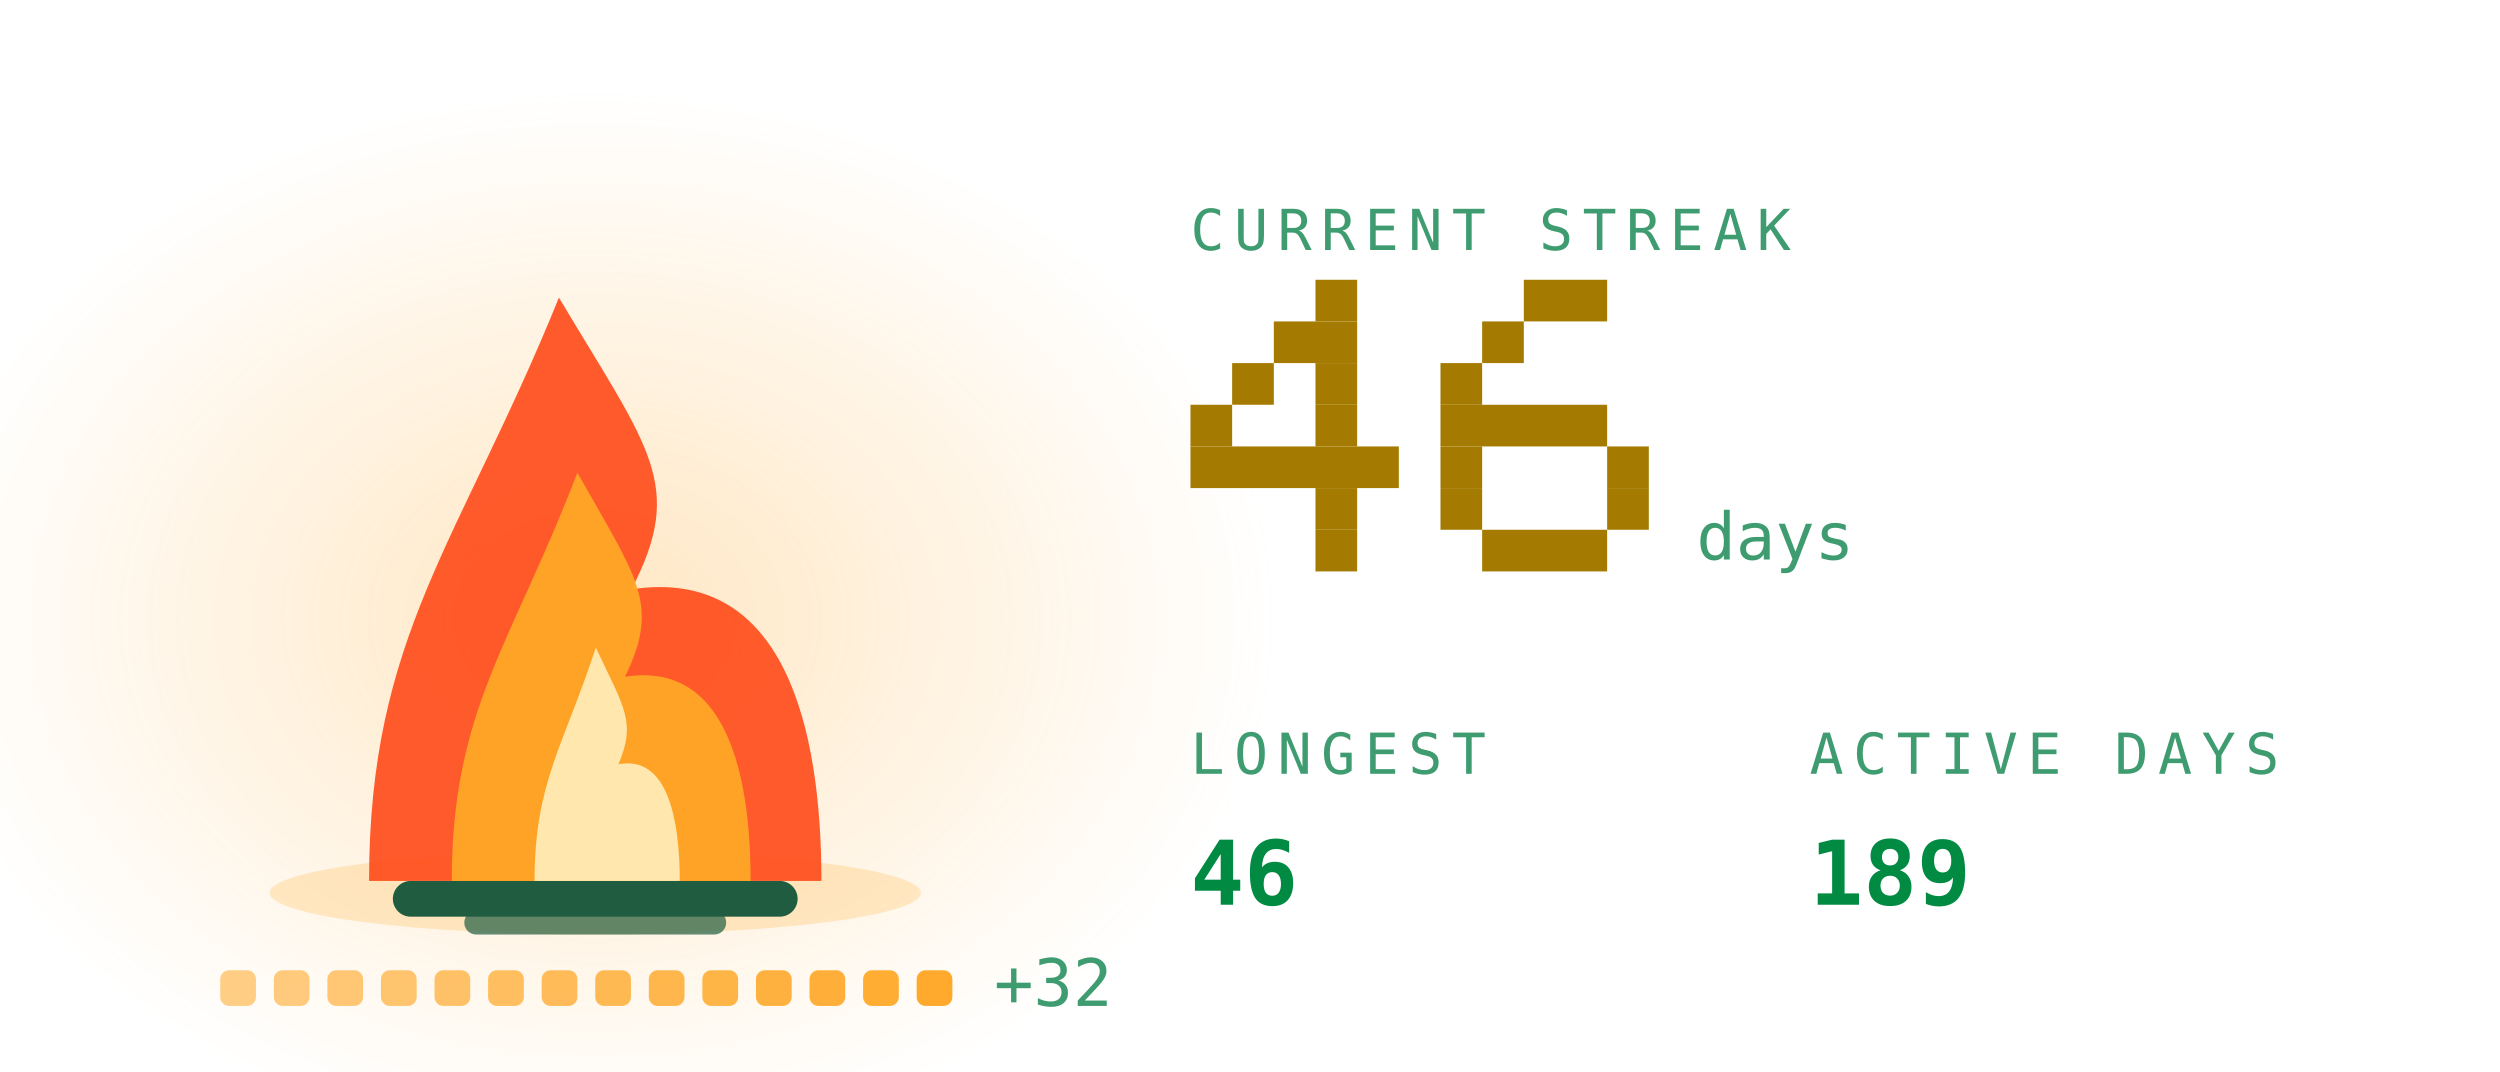
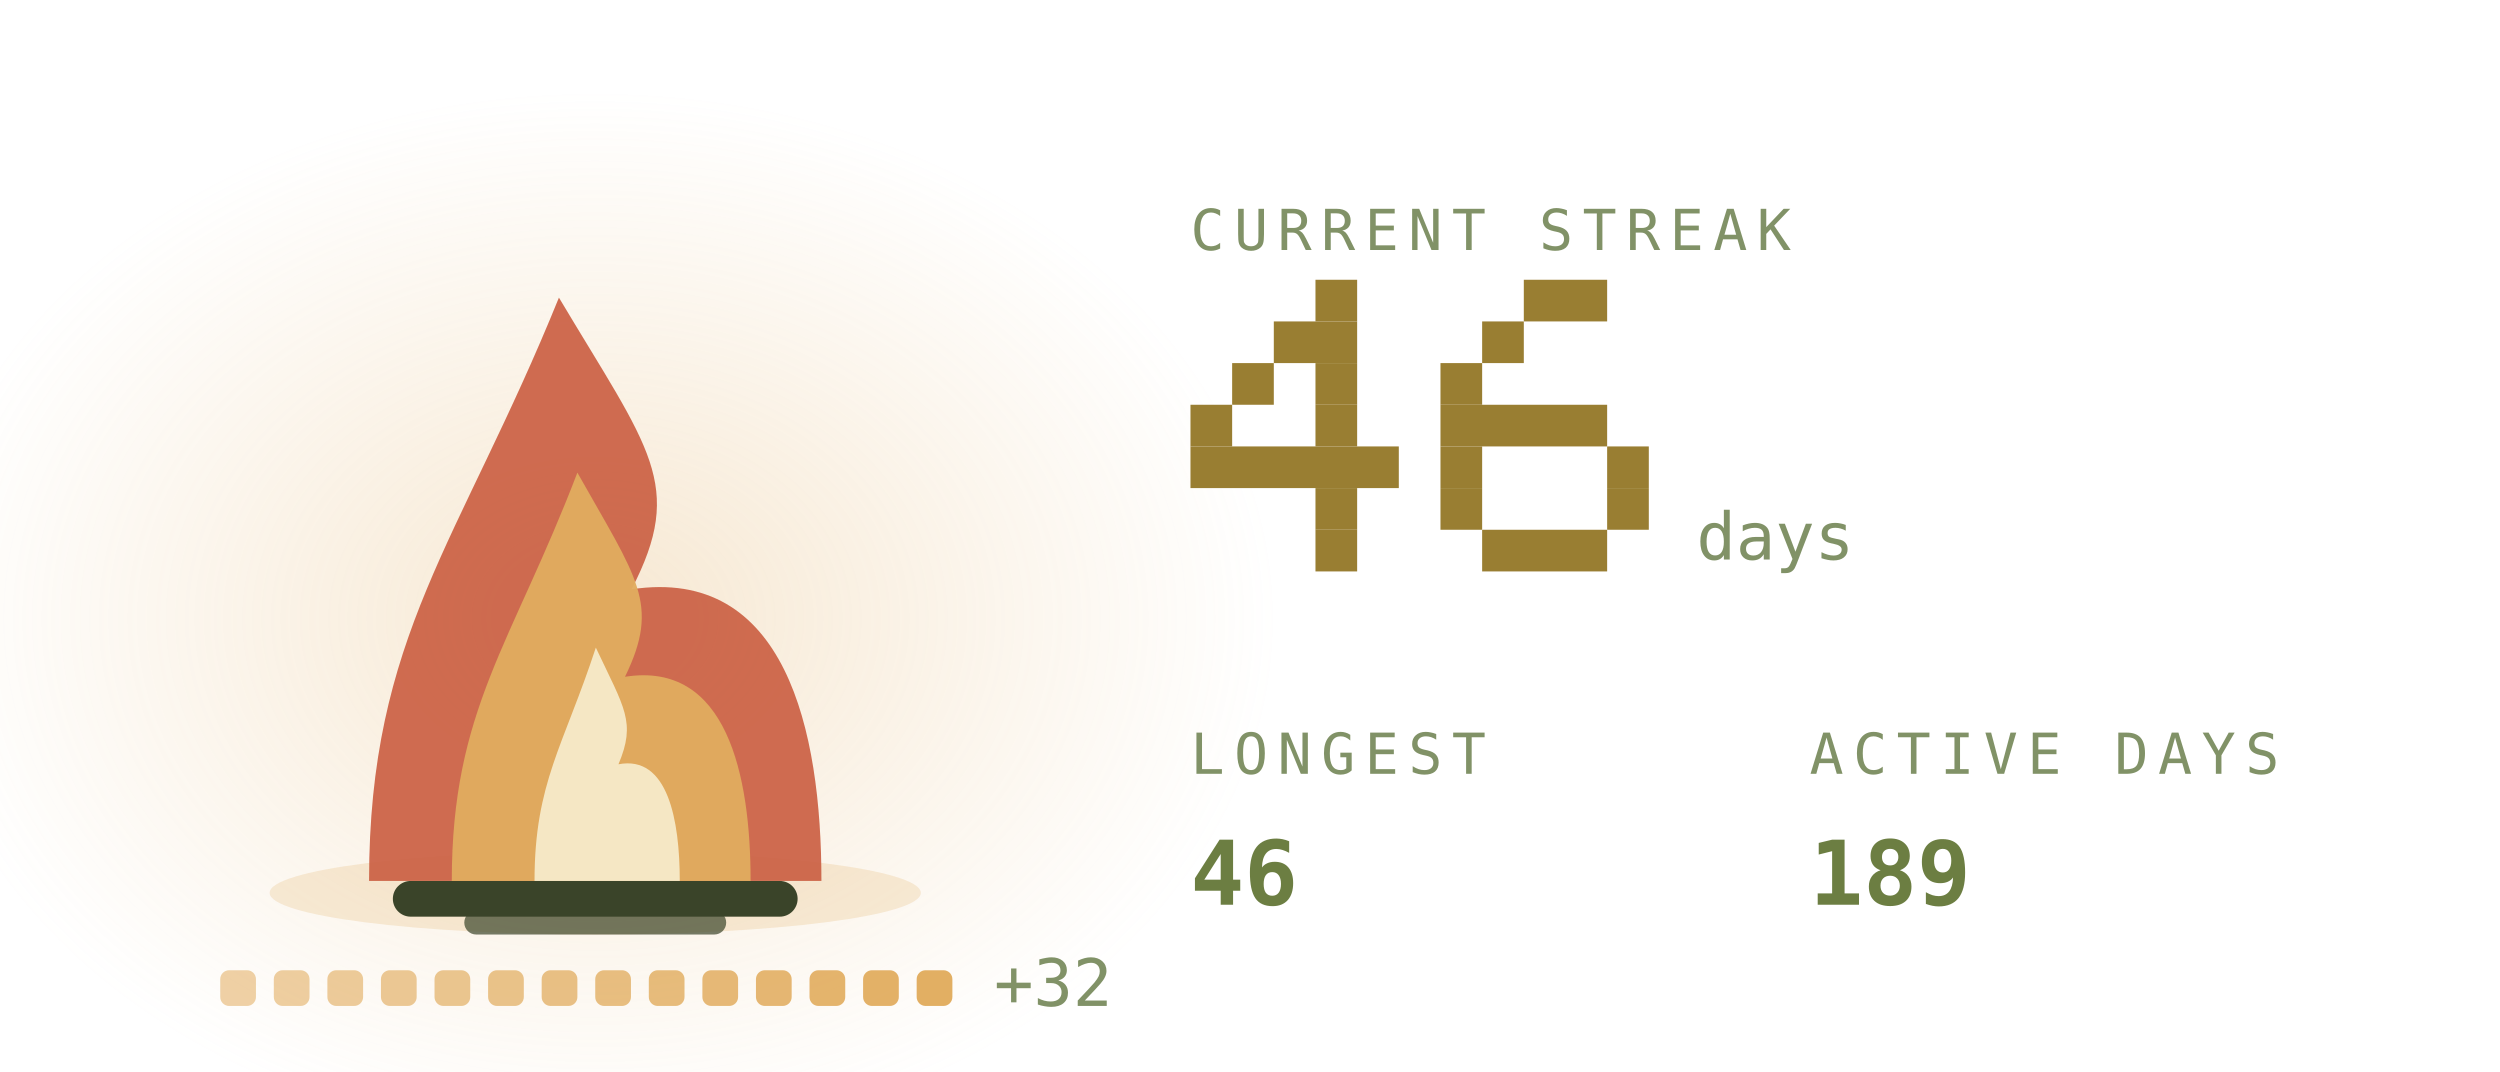
<svg xmlns="http://www.w3.org/2000/svg" viewBox="0 0 420 180" width="420" height="180" role="img" aria-labelledby="stkt stkd">
  <defs>
    <linearGradient id="stkbg" x1="0" y1="0" x2="1" y2="1">
-       <stop offset="0" stop-color="#173d2b" />
-       <stop offset="1" stop-color="#0d2018" />
+       <stop offset="0" stop-color="#252c1c" />
+       <stop offset="1" stop-color="#171b12" />
    </linearGradient>
  </defs>
  <style>
    .mono{font-family:ui-monospace,SFMono-Regular,Menlo,Consolas,"DejaVu Sans Mono",monospace}
-     .lbl{font-size:9.5px;letter-spacing:1.6px;fill:#3f9c71}
-     .big{font-size:31px;font-weight:700;fill:#008a42}
-     .med{font-size:15px;font-weight:700;fill:#008a42}
-     .sm{font-size:11px;fill:#008a42}
-     .dim{font-size:11px;fill:#3f9c71}
+     .lbl{font-size:9.5px;letter-spacing:1.6px;fill:#819267}
+     .big{font-size:31px;font-weight:700;fill:#6c7e42}
+     .med{font-size:15px;font-weight:700;fill:#6c7e42}
+     .sm{font-size:11px;fill:#6c7e42}
+     .dim{font-size:11px;fill:#819267}
    
    .pulse{animation:pulse 3.4s ease-in-out infinite}
    @keyframes pulse{0%,100%{opacity:1}50%{opacity:.62}}
-     .fnum{font-size:11px;fill:#3f9c71}
+     .fnum{font-size:11px;fill:#819267}
    
    .f1{animation:fl1 1.15s ease-in-out infinite;transform-box:fill-box;transform-origin:50% 100%}
    .f2{animation:fl2 0.87s ease-in-out infinite;transform-box:fill-box;transform-origin:50% 100%}
    .f3{animation:fl3 0.61s ease-in-out infinite;transform-box:fill-box;transform-origin:50% 100%}
    .em{animation:em 2.4s ease-out infinite}
    .coal{animation:coal 2.8s ease-in-out infinite}
    @keyframes fl1{0%,100%{transform:scale(1,1) translateX(0)}30%{transform:scale(.94,1.06) translateX(-1.5px)}65%{transform:scale(1.05,.95) translateX(1.5px)}}
    @keyframes fl2{0%,100%{transform:scale(1.03,.96) translateX(1px)}45%{transform:scale(.93,1.1) translateX(-2px)}}
    @keyframes fl3{0%,100%{transform:scale(1,1)}50%{transform:scale(.88,1.14)}}
    @keyframes em{0%{opacity:0;transform:translate(0,0)}15%{opacity:.9}100%{opacity:0;transform:translate(-6px,-34px)}}
    @keyframes coal{0%,100%{opacity:.5}50%{opacity:1}}
</style>
  <defs>
    <radialGradient id="stkGlow" cx="0.5" cy="0.5" r="0.5">
-       <stop offset="0" stop-color="#ffa726" stop-opacity="0.28" />
-       <stop offset="1" stop-color="#ffa726" stop-opacity="0" />
+       <stop offset="0" stop-color="#e1ac5e" stop-opacity="0.28" />
+       <stop offset="1" stop-color="#e1ac5e" stop-opacity="0" />
    </radialGradient>
  </defs>
  <ellipse cx="100" cy="103.9" rx="114.0" ry="88.2" fill="url(#stkGlow)" />
-   <ellipse cx="100" cy="150" rx="54.7" ry="7" fill="#ffa726" opacity="0.22" />
-   <rect x="66" y="148" width="68" height="6" rx="3" fill="#1f5c40" />
-   <rect x="78" y="153" width="44" height="4" rx="2" fill="#1f5c40" opacity="0.7" />
+   <ellipse cx="100" cy="150" rx="54.7" ry="7" fill="#e1ac5e" opacity="0.22" />
+   <rect x="66" y="148" width="68" height="6" rx="3" fill="#3a4429" />
+   <rect x="78" y="153" width="44" height="4" rx="2" fill="#3a4429" opacity="0.7" />
  <g class="f1">
-     <path d="M62.0 148C62.0 106.8 77.2 91.2 93.9 50.0C109.1 75.5 115.2 81.4 106.1 99.0C131.9 95.1 138.0 122.5 138.0 148Z" fill="#ff4d1c" opacity="0.92" />
+     <path d="M62.0 148C62.0 106.8 77.2 91.2 93.9 50.0C109.1 75.5 115.2 81.4 106.1 99.0C131.9 95.1 138.0 122.5 138.0 148Z" fill="#cb6043" opacity="0.92" />
  </g>
  <g class="f2">
-     <path d="M75.9 148C75.9 119.2 86.0 108.2 97.0 79.4C107.0 97.2 111.0 101.4 105.0 113.7C122.1 111.0 126.1 130.2 126.1 148Z" fill="#ffa726" opacity="0.95" />
+     <path d="M75.9 148C75.9 119.2 86.0 108.2 97.0 79.4C107.0 97.2 111.0 101.4 105.0 113.7C122.1 111.0 126.1 130.2 126.1 148Z" fill="#e1ac5e" opacity="0.95" />
  </g>
  <g class="f3">
-     <path d="M89.8 148C89.8 131.5 94.7 125.3 100.1 108.8C104.9 119.0 106.9 121.3 103.9 128.4C112.2 126.8 114.2 137.8 114.2 148Z" fill="#fff3c4" opacity="0.85" />
+     <path d="M89.8 148C89.8 131.5 94.7 125.3 100.1 108.8C104.9 119.0 106.9 121.3 103.9 128.4C112.2 126.8 114.2 137.8 114.2 148Z" fill="#f9f2d6" opacity="0.85" />
  </g>
-   <rect class="em" style="animation-delay:0.0s" x="88" y="46" width="3" height="3" fill="#ffa726" opacity="0" />
-   <rect class="em" style="animation-delay:0.8s" x="101" y="46" width="3" height="3" fill="#ffa726" opacity="0" />
-   <rect class="em" style="animation-delay:1.6s" x="114" y="46" width="3" height="3" fill="#ffa726" opacity="0" />
-   <rect x="37.0" y="163" width="6" height="6" rx="1.5" fill="#ffa726" opacity="0.55" class="coal" style="animation-delay:0.00s" />
-   <rect x="46.0" y="163" width="6" height="6" rx="1.5" fill="#ffa726" opacity="0.582" class="coal" style="animation-delay:0.18s" />
-   <rect x="55.0" y="163" width="6" height="6" rx="1.5" fill="#ffa726" opacity="0.614" class="coal" style="animation-delay:0.36s" />
-   <rect x="64.0" y="163" width="6" height="6" rx="1.5" fill="#ffa726" opacity="0.646" class="coal" style="animation-delay:0.54s" />
-   <rect x="73.0" y="163" width="6" height="6" rx="1.5" fill="#ffa726" opacity="0.679" class="coal" style="animation-delay:0.72s" />
-   <rect x="82.0" y="163" width="6" height="6" rx="1.5" fill="#ffa726" opacity="0.711" class="coal" style="animation-delay:0.90s" />
-   <rect x="91.0" y="163" width="6" height="6" rx="1.5" fill="#ffa726" opacity="0.743" class="coal" style="animation-delay:1.08s" />
-   <rect x="100.0" y="163" width="6" height="6" rx="1.5" fill="#ffa726" opacity="0.775" class="coal" style="animation-delay:1.26s" />
-   <rect x="109.0" y="163" width="6" height="6" rx="1.5" fill="#ffa726" opacity="0.807" class="coal" style="animation-delay:1.44s" />
-   <rect x="118.0" y="163" width="6" height="6" rx="1.5" fill="#ffa726" opacity="0.839" class="coal" style="animation-delay:1.62s" />
-   <rect x="127.0" y="163" width="6" height="6" rx="1.5" fill="#ffa726" opacity="0.871" class="coal" style="animation-delay:1.80s" />
-   <rect x="136.0" y="163" width="6" height="6" rx="1.5" fill="#ffa726" opacity="0.904" class="coal" style="animation-delay:1.98s" />
-   <rect x="145.0" y="163" width="6" height="6" rx="1.5" fill="#ffa726" opacity="0.936" class="coal" style="animation-delay:2.16s" />
-   <rect x="154.0" y="163" width="6" height="6" rx="1.5" fill="#ffa726" opacity="0.968" class="coal" style="animation-delay:2.34s" />
+   <rect class="em" style="animation-delay:0.0s" x="88" y="46" width="3" height="3" fill="#e1ac5e" opacity="0" />
+   <rect class="em" style="animation-delay:0.8s" x="101" y="46" width="3" height="3" fill="#e1ac5e" opacity="0" />
+   <rect class="em" style="animation-delay:1.6s" x="114" y="46" width="3" height="3" fill="#e1ac5e" opacity="0" />
+   <rect x="37.0" y="163" width="6" height="6" rx="1.5" fill="#e1ac5e" opacity="0.55" class="coal" style="animation-delay:0.00s" />
+   <rect x="46.0" y="163" width="6" height="6" rx="1.5" fill="#e1ac5e" opacity="0.582" class="coal" style="animation-delay:0.18s" />
+   <rect x="55.0" y="163" width="6" height="6" rx="1.5" fill="#e1ac5e" opacity="0.614" class="coal" style="animation-delay:0.36s" />
+   <rect x="64.0" y="163" width="6" height="6" rx="1.5" fill="#e1ac5e" opacity="0.646" class="coal" style="animation-delay:0.54s" />
+   <rect x="73.0" y="163" width="6" height="6" rx="1.5" fill="#e1ac5e" opacity="0.679" class="coal" style="animation-delay:0.72s" />
+   <rect x="82.0" y="163" width="6" height="6" rx="1.5" fill="#e1ac5e" opacity="0.711" class="coal" style="animation-delay:0.90s" />
+   <rect x="91.0" y="163" width="6" height="6" rx="1.5" fill="#e1ac5e" opacity="0.743" class="coal" style="animation-delay:1.08s" />
+   <rect x="100.0" y="163" width="6" height="6" rx="1.5" fill="#e1ac5e" opacity="0.775" class="coal" style="animation-delay:1.26s" />
+   <rect x="109.0" y="163" width="6" height="6" rx="1.5" fill="#e1ac5e" opacity="0.807" class="coal" style="animation-delay:1.44s" />
+   <rect x="118.0" y="163" width="6" height="6" rx="1.5" fill="#e1ac5e" opacity="0.839" class="coal" style="animation-delay:1.62s" />
+   <rect x="127.0" y="163" width="6" height="6" rx="1.5" fill="#e1ac5e" opacity="0.871" class="coal" style="animation-delay:1.80s" />
+   <rect x="136.0" y="163" width="6" height="6" rx="1.5" fill="#e1ac5e" opacity="0.904" class="coal" style="animation-delay:1.98s" />
+   <rect x="145.0" y="163" width="6" height="6" rx="1.5" fill="#e1ac5e" opacity="0.936" class="coal" style="animation-delay:2.16s" />
+   <rect x="154.0" y="163" width="6" height="6" rx="1.5" fill="#e1ac5e" opacity="0.968" class="coal" style="animation-delay:2.34s" />
  <text class="mono dim" x="167.0" y="169" font-size="9">+32</text>
  <text class="mono lbl" x="200" y="42">CURRENT STREAK</text>
-   <rect x="221" y="47" width="7" height="7" fill="#a47b00" />
-   <rect x="214" y="54" width="14" height="7" fill="#a47b00" />
-   <rect x="207" y="61" width="7" height="7" fill="#a47b00" />
-   <rect x="221" y="61" width="7" height="7" fill="#a47b00" />
-   <rect x="200" y="68" width="7" height="7" fill="#a47b00" />
-   <rect x="221" y="68" width="7" height="7" fill="#a47b00" />
-   <rect x="200" y="75" width="35" height="7" fill="#a47b00" />
-   <rect x="221" y="82" width="7" height="7" fill="#a47b00" />
-   <rect x="221" y="89" width="7" height="7" fill="#a47b00" />
-   <rect x="256" y="47" width="14" height="7" fill="#a47b00" />
-   <rect x="249" y="54" width="7" height="7" fill="#a47b00" />
-   <rect x="242" y="61" width="7" height="7" fill="#a47b00" />
-   <rect x="242" y="68" width="28" height="7" fill="#a47b00" />
-   <rect x="242" y="75" width="7" height="7" fill="#a47b00" />
-   <rect x="270" y="75" width="7" height="7" fill="#a47b00" />
-   <rect x="242" y="82" width="7" height="7" fill="#a47b00" />
-   <rect x="270" y="82" width="7" height="7" fill="#a47b00" />
-   <rect x="249" y="89" width="21" height="7" fill="#a47b00" />
+   <rect x="221" y="47" width="7" height="7" fill="#997e32" />
+   <rect x="214" y="54" width="14" height="7" fill="#997e32" />
+   <rect x="207" y="61" width="7" height="7" fill="#997e32" />
+   <rect x="221" y="61" width="7" height="7" fill="#997e32" />
+   <rect x="200" y="68" width="7" height="7" fill="#997e32" />
+   <rect x="221" y="68" width="7" height="7" fill="#997e32" />
+   <rect x="200" y="75" width="35" height="7" fill="#997e32" />
+   <rect x="221" y="82" width="7" height="7" fill="#997e32" />
+   <rect x="221" y="89" width="7" height="7" fill="#997e32" />
+   <rect x="256" y="47" width="14" height="7" fill="#997e32" />
+   <rect x="249" y="54" width="7" height="7" fill="#997e32" />
+   <rect x="242" y="61" width="7" height="7" fill="#997e32" />
+   <rect x="242" y="68" width="28" height="7" fill="#997e32" />
+   <rect x="242" y="75" width="7" height="7" fill="#997e32" />
+   <rect x="270" y="75" width="7" height="7" fill="#997e32" />
+   <rect x="242" y="82" width="7" height="7" fill="#997e32" />
+   <rect x="270" y="82" width="7" height="7" fill="#997e32" />
+   <rect x="249" y="89" width="21" height="7" fill="#997e32" />
  <text class="mono fnum" x="285" y="94">days</text>
  <text class="mono lbl" x="200" y="130">LONGEST</text>
  <text class="mono med" x="200" y="152">46</text>
  <text class="mono lbl" x="304" y="130">ACTIVE DAYS</text>
  <text class="mono med" x="304" y="152">189</text>
</svg>
